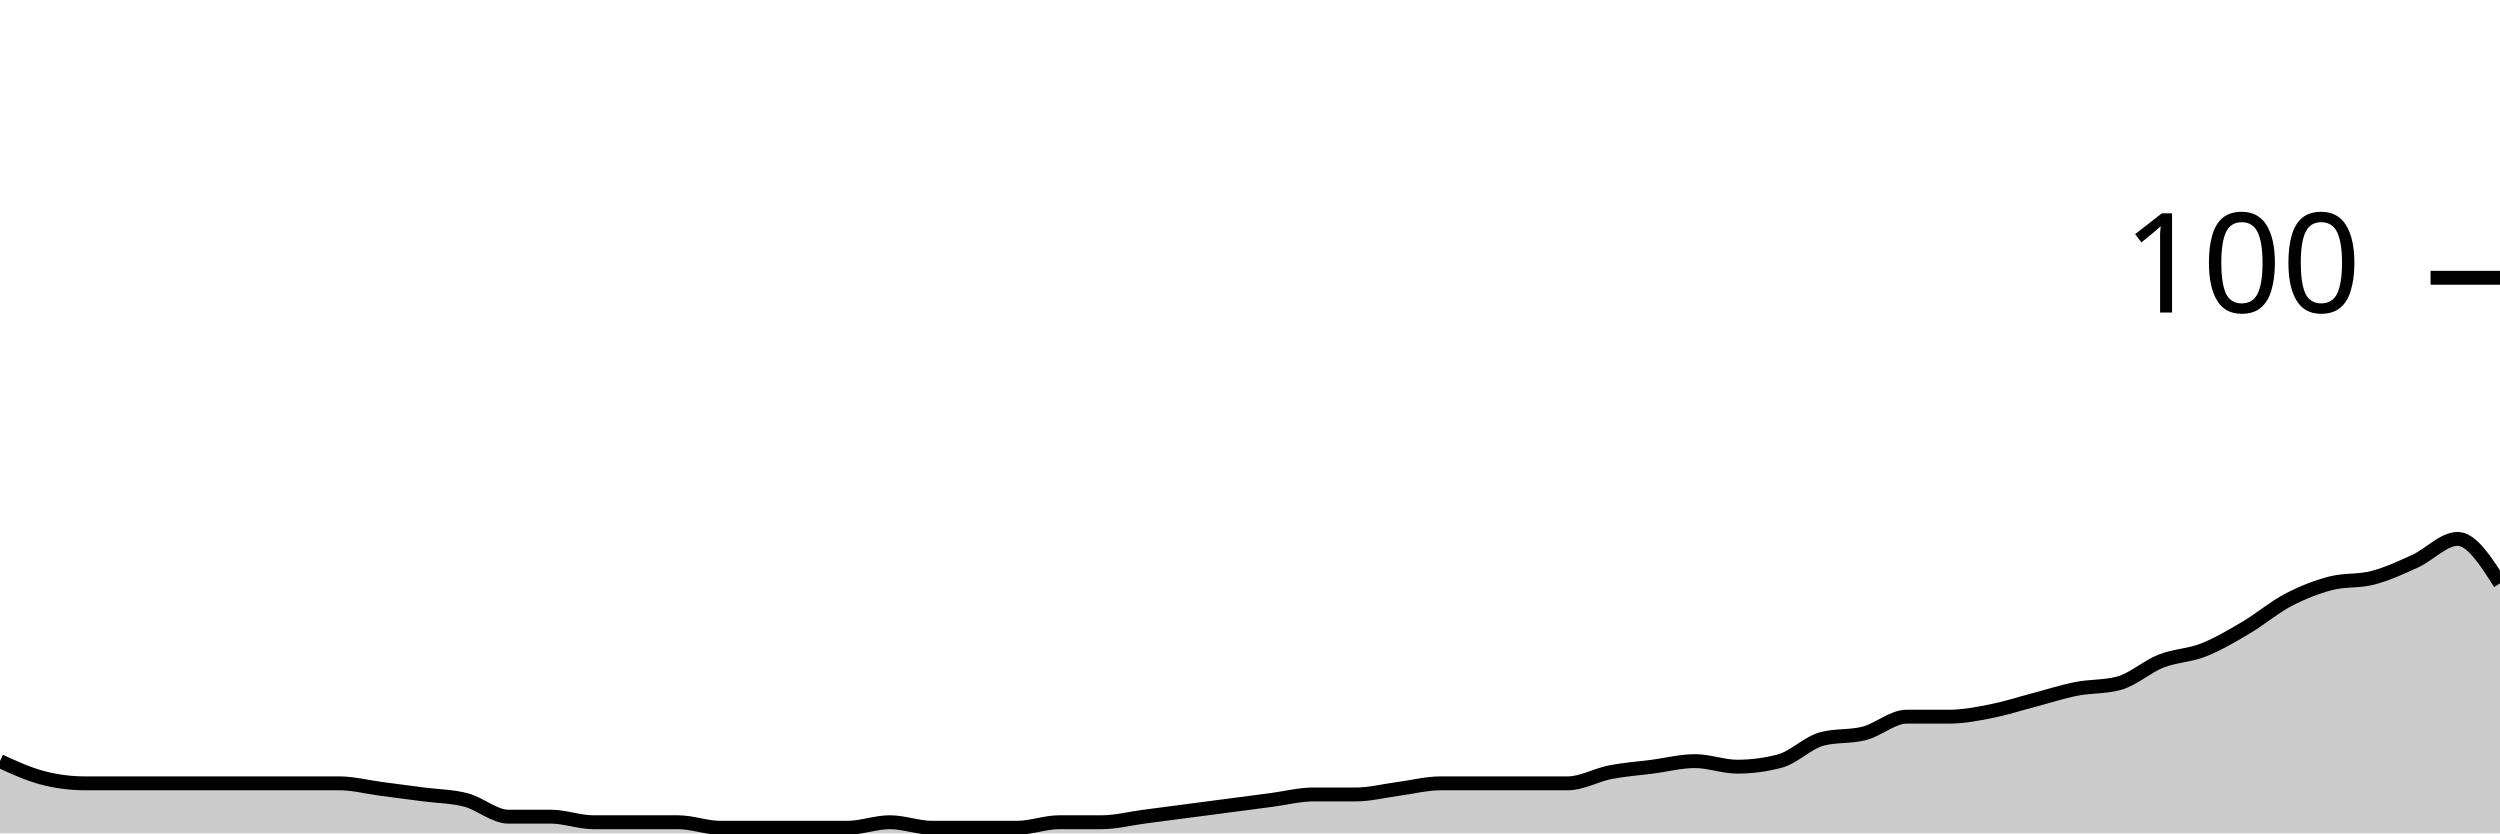
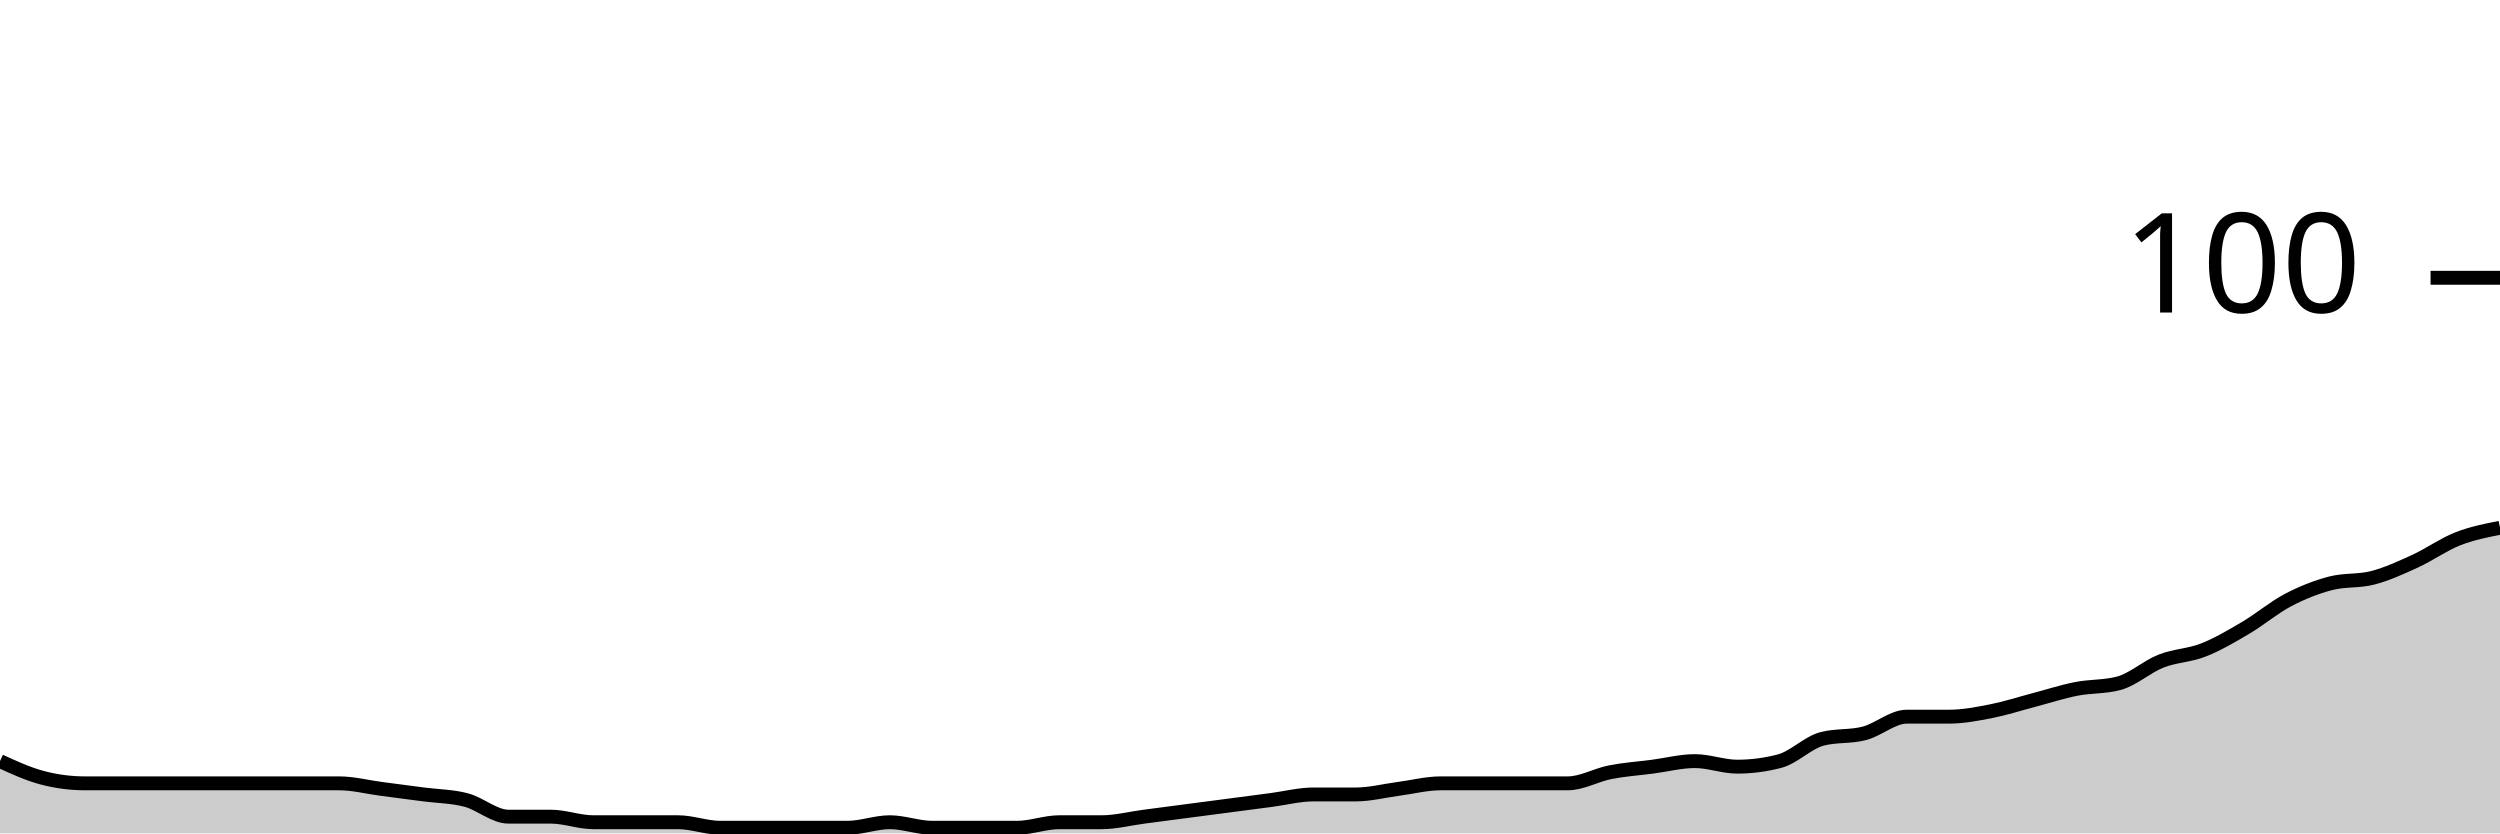
<svg xmlns="http://www.w3.org/2000/svg" viewBox="0 0 180 60">
  <g transform="translate(0,20)">
-     <path class="area" fill="rgba(0, 0, 0, 0.2)" d="M0,34.8C1.017,35.267,2.034,35.733,3.051,36C4.068,36.267,5.085,36.4,6.102,36.4C7.119,36.4,8.136,36.4,9.153,36.4C10.169,36.4,11.186,36.4,12.203,36.4C13.22,36.4,14.237,36.4,15.254,36.4C16.271,36.4,17.288,36.4,18.305,36.4C19.322,36.4,20.339,36.4,21.356,36.4C22.373,36.4,23.39,36.4,24.407,36.4C25.424,36.4,26.441,36.667,27.458,36.8C28.475,36.933,29.492,37.067,30.508,37.2C31.525,37.333,32.542,37.333,33.559,37.6C34.576,37.867,35.593,38.8,36.61,38.8C37.627,38.8,38.644,38.8,39.661,38.8C40.678,38.8,41.695,39.2,42.712,39.2C43.729,39.2,44.746,39.2,45.763,39.2C46.78,39.2,47.797,39.2,48.814,39.2C49.831,39.2,50.847,39.6,51.864,39.6C52.881,39.6,53.898,39.6,54.915,39.6C55.932,39.6,56.949,39.6,57.966,39.6C58.983,39.6,60,39.6,61.017,39.6C62.034,39.6,63.051,39.2,64.068,39.2C65.085,39.2,66.102,39.6,67.119,39.6C68.136,39.6,69.153,39.6,70.169,39.6C71.186,39.6,72.203,39.6,73.22,39.6C74.237,39.6,75.254,39.2,76.271,39.2C77.288,39.2,78.305,39.2,79.322,39.2C80.339,39.2,81.356,38.933,82.373,38.8C83.39,38.667,84.407,38.533,85.424,38.4C86.441,38.267,87.458,38.133,88.475,38C89.492,37.867,90.508,37.733,91.525,37.6C92.542,37.467,93.559,37.2,94.576,37.2C95.593,37.2,96.61,37.2,97.627,37.2C98.644,37.2,99.661,36.933,100.678,36.8C101.695,36.667,102.712,36.4,103.729,36.4C104.746,36.4,105.763,36.4,106.78,36.4C107.797,36.4,108.814,36.4,109.831,36.4C110.847,36.4,111.864,36.4,112.881,36.4C113.898,36.4,114.915,35.8,115.932,35.6C116.949,35.4,117.966,35.333,118.983,35.2C120,35.067,121.017,34.8,122.034,34.8C123.051,34.8,124.068,35.2,125.085,35.2C126.102,35.2,127.119,35.067,128.136,34.8C129.153,34.533,130.169,33.467,131.186,33.2C132.203,32.933,133.22,33.067,134.237,32.8C135.254,32.533,136.271,31.6,137.288,31.6C138.305,31.6,139.322,31.6,140.339,31.6C141.356,31.6,142.373,31.4,143.39,31.2C144.407,31,145.424,30.667,146.441,30.4C147.458,30.133,148.475,29.8,149.492,29.6C150.508,29.4,151.525,29.467,152.542,29.2C153.559,28.933,154.576,28,155.593,27.6C156.61,27.2,157.627,27.2,158.644,26.8C159.661,26.4,160.678,25.8,161.695,25.2C162.712,24.6,163.729,23.733,164.746,23.2C165.763,22.667,166.78,22.267,167.797,22C168.814,21.733,169.831,21.867,170.847,21.6C171.864,21.333,172.881,20.867,173.898,20.4C174.915,19.933,175.932,18.8,176.949,18.8C177.966,18.8,178.983,20.4,180,22L180,40C178.983,40,177.966,40,176.949,40C175.932,40,174.915,40,173.898,40C172.881,40,171.864,40,170.847,40C169.831,40,168.814,40,167.797,40C166.78,40,165.763,40,164.746,40C163.729,40,162.712,40,161.695,40C160.678,40,159.661,40,158.644,40C157.627,40,156.61,40,155.593,40C154.576,40,153.559,40,152.542,40C151.525,40,150.508,40,149.492,40C148.475,40,147.458,40,146.441,40C145.424,40,144.407,40,143.39,40C142.373,40,141.356,40,140.339,40C139.322,40,138.305,40,137.288,40C136.271,40,135.254,40,134.237,40C133.22,40,132.203,40,131.186,40C130.169,40,129.153,40,128.136,40C127.119,40,126.102,40,125.085,40C124.068,40,123.051,40,122.034,40C121.017,40,120,40,118.983,40C117.966,40,116.949,40,115.932,40C114.915,40,113.898,40,112.881,40C111.864,40,110.847,40,109.831,40C108.814,40,107.797,40,106.78,40C105.763,40,104.746,40,103.729,40C102.712,40,101.695,40,100.678,40C99.661,40,98.644,40,97.627,40C96.61,40,95.593,40,94.576,40C93.559,40,92.542,40,91.525,40C90.508,40,89.492,40,88.475,40C87.458,40,86.441,40,85.424,40C84.407,40,83.39,40,82.373,40C81.356,40,80.339,40,79.322,40C78.305,40,77.288,40,76.271,40C75.254,40,74.237,40,73.22,40C72.203,40,71.186,40,70.169,40C69.153,40,68.136,40,67.119,40C66.102,40,65.085,40,64.068,40C63.051,40,62.034,40,61.017,40C60,40,58.983,40,57.966,40C56.949,40,55.932,40,54.915,40C53.898,40,52.881,40,51.864,40C50.847,40,49.831,40,48.814,40C47.797,40,46.78,40,45.763,40C44.746,40,43.729,40,42.712,40C41.695,40,40.678,40,39.661,40C38.644,40,37.627,40,36.61,40C35.593,40,34.576,40,33.559,40C32.542,40,31.525,40,30.508,40C29.492,40,28.475,40,27.458,40C26.441,40,25.424,40,24.407,40C23.39,40,22.373,40,21.356,40C20.339,40,19.322,40,18.305,40C17.288,40,16.271,40,15.254,40C14.237,40,13.22,40,12.203,40C11.186,40,10.169,40,9.153,40C8.136,40,7.119,40,6.102,40C5.085,40,4.068,40,3.051,40C2.034,40,1.017,40,0,40Z" />
-     <path class="line" stroke="black" fill="none" d="M0,34.8C1.017,35.267,2.034,35.733,3.051,36C4.068,36.267,5.085,36.4,6.102,36.4C7.119,36.4,8.136,36.4,9.153,36.4C10.169,36.4,11.186,36.4,12.203,36.4C13.22,36.4,14.237,36.4,15.254,36.4C16.271,36.4,17.288,36.4,18.305,36.4C19.322,36.4,20.339,36.4,21.356,36.4C22.373,36.4,23.39,36.4,24.407,36.4C25.424,36.4,26.441,36.667,27.458,36.8C28.475,36.933,29.492,37.067,30.508,37.2C31.525,37.333,32.542,37.333,33.559,37.6C34.576,37.867,35.593,38.8,36.61,38.8C37.627,38.8,38.644,38.8,39.661,38.8C40.678,38.8,41.695,39.2,42.712,39.2C43.729,39.2,44.746,39.2,45.763,39.2C46.78,39.2,47.797,39.2,48.814,39.2C49.831,39.2,50.847,39.6,51.864,39.6C52.881,39.6,53.898,39.6,54.915,39.6C55.932,39.6,56.949,39.6,57.966,39.6C58.983,39.6,60,39.6,61.017,39.6C62.034,39.6,63.051,39.2,64.068,39.2C65.085,39.2,66.102,39.6,67.119,39.6C68.136,39.6,69.153,39.6,70.169,39.6C71.186,39.6,72.203,39.6,73.22,39.6C74.237,39.6,75.254,39.2,76.271,39.2C77.288,39.2,78.305,39.2,79.322,39.2C80.339,39.2,81.356,38.933,82.373,38.8C83.39,38.667,84.407,38.533,85.424,38.4C86.441,38.267,87.458,38.133,88.475,38C89.492,37.867,90.508,37.733,91.525,37.6C92.542,37.467,93.559,37.2,94.576,37.2C95.593,37.2,96.61,37.2,97.627,37.2C98.644,37.2,99.661,36.933,100.678,36.8C101.695,36.667,102.712,36.4,103.729,36.4C104.746,36.4,105.763,36.4,106.78,36.4C107.797,36.4,108.814,36.4,109.831,36.4C110.847,36.4,111.864,36.4,112.881,36.4C113.898,36.4,114.915,35.8,115.932,35.6C116.949,35.4,117.966,35.333,118.983,35.2C120,35.067,121.017,34.8,122.034,34.8C123.051,34.8,124.068,35.2,125.085,35.2C126.102,35.2,127.119,35.067,128.136,34.8C129.153,34.533,130.169,33.467,131.186,33.2C132.203,32.933,133.22,33.067,134.237,32.8C135.254,32.533,136.271,31.6,137.288,31.6C138.305,31.6,139.322,31.6,140.339,31.6C141.356,31.6,142.373,31.4,143.39,31.2C144.407,31,145.424,30.667,146.441,30.4C147.458,30.133,148.475,29.8,149.492,29.6C150.508,29.4,151.525,29.467,152.542,29.2C153.559,28.933,154.576,28,155.593,27.6C156.61,27.2,157.627,27.2,158.644,26.8C159.661,26.4,160.678,25.8,161.695,25.2C162.712,24.6,163.729,23.733,164.746,23.2C165.763,22.667,166.78,22.267,167.797,22C168.814,21.733,169.831,21.867,170.847,21.6C171.864,21.333,172.881,20.867,173.898,20.4C174.915,19.933,175.932,18.8,176.949,18.8C177.966,18.8,178.983,20.4,180,22" />
+     <path class="area" fill="rgba(0, 0, 0, 0.2)" d="M0,34.8C1.017,35.267,2.034,35.733,3.051,36C4.068,36.267,5.085,36.4,6.102,36.4C7.119,36.4,8.136,36.4,9.153,36.4C10.169,36.4,11.186,36.4,12.203,36.4C13.22,36.4,14.237,36.4,15.254,36.4C16.271,36.4,17.288,36.4,18.305,36.4C19.322,36.4,20.339,36.4,21.356,36.4C22.373,36.4,23.39,36.4,24.407,36.4C25.424,36.4,26.441,36.667,27.458,36.8C28.475,36.933,29.492,37.067,30.508,37.2C31.525,37.333,32.542,37.333,33.559,37.6C34.576,37.867,35.593,38.8,36.61,38.8C37.627,38.8,38.644,38.8,39.661,38.8C40.678,38.8,41.695,39.2,42.712,39.2C43.729,39.2,44.746,39.2,45.763,39.2C46.78,39.2,47.797,39.2,48.814,39.2C49.831,39.2,50.847,39.6,51.864,39.6C52.881,39.6,53.898,39.6,54.915,39.6C55.932,39.6,56.949,39.6,57.966,39.6C58.983,39.6,60,39.6,61.017,39.6C62.034,39.6,63.051,39.2,64.068,39.2C65.085,39.2,66.102,39.6,67.119,39.6C68.136,39.6,69.153,39.6,70.169,39.6C71.186,39.6,72.203,39.6,73.22,39.6C74.237,39.6,75.254,39.2,76.271,39.2C77.288,39.2,78.305,39.2,79.322,39.2C80.339,39.2,81.356,38.933,82.373,38.8C83.39,38.667,84.407,38.533,85.424,38.4C86.441,38.267,87.458,38.133,88.475,38C89.492,37.867,90.508,37.733,91.525,37.6C92.542,37.467,93.559,37.2,94.576,37.2C95.593,37.2,96.61,37.2,97.627,37.2C98.644,37.2,99.661,36.933,100.678,36.8C101.695,36.667,102.712,36.4,103.729,36.4C104.746,36.4,105.763,36.4,106.78,36.4C107.797,36.4,108.814,36.4,109.831,36.4C110.847,36.4,111.864,36.4,112.881,36.4C113.898,36.4,114.915,35.8,115.932,35.6C116.949,35.4,117.966,35.333,118.983,35.2C120,35.067,121.017,34.8,122.034,34.8C123.051,34.8,124.068,35.2,125.085,35.2C126.102,35.2,127.119,35.067,128.136,34.8C129.153,34.533,130.169,33.467,131.186,33.2C132.203,32.933,133.22,33.067,134.237,32.8C135.254,32.533,136.271,31.6,137.288,31.6C138.305,31.6,139.322,31.6,140.339,31.6C141.356,31.6,142.373,31.4,143.39,31.2C144.407,31,145.424,30.667,146.441,30.4C147.458,30.133,148.475,29.8,149.492,29.6C150.508,29.4,151.525,29.467,152.542,29.2C153.559,28.933,154.576,28,155.593,27.6C156.61,27.2,157.627,27.2,158.644,26.8C159.661,26.4,160.678,25.8,161.695,25.2C162.712,24.6,163.729,23.733,164.746,23.2C165.763,22.667,166.78,22.267,167.797,22C168.814,21.733,169.831,21.867,170.847,21.6C171.864,21.333,172.881,20.867,173.898,20.4C174.915,19.933,175.932,19.2,176.949,18.8C177.966,18.4,178.983,18.2,180,18L180,40C178.983,40,177.966,40,176.949,40C175.932,40,174.915,40,173.898,40C172.881,40,171.864,40,170.847,40C169.831,40,168.814,40,167.797,40C166.78,40,165.763,40,164.746,40C163.729,40,162.712,40,161.695,40C160.678,40,159.661,40,158.644,40C157.627,40,156.61,40,155.593,40C154.576,40,153.559,40,152.542,40C151.525,40,150.508,40,149.492,40C148.475,40,147.458,40,146.441,40C145.424,40,144.407,40,143.39,40C142.373,40,141.356,40,140.339,40C139.322,40,138.305,40,137.288,40C136.271,40,135.254,40,134.237,40C133.22,40,132.203,40,131.186,40C130.169,40,129.153,40,128.136,40C127.119,40,126.102,40,125.085,40C124.068,40,123.051,40,122.034,40C121.017,40,120,40,118.983,40C117.966,40,116.949,40,115.932,40C114.915,40,113.898,40,112.881,40C111.864,40,110.847,40,109.831,40C108.814,40,107.797,40,106.78,40C105.763,40,104.746,40,103.729,40C102.712,40,101.695,40,100.678,40C99.661,40,98.644,40,97.627,40C96.61,40,95.593,40,94.576,40C93.559,40,92.542,40,91.525,40C90.508,40,89.492,40,88.475,40C87.458,40,86.441,40,85.424,40C84.407,40,83.39,40,82.373,40C81.356,40,80.339,40,79.322,40C78.305,40,77.288,40,76.271,40C75.254,40,74.237,40,73.22,40C72.203,40,71.186,40,70.169,40C69.153,40,68.136,40,67.119,40C66.102,40,65.085,40,64.068,40C63.051,40,62.034,40,61.017,40C60,40,58.983,40,57.966,40C56.949,40,55.932,40,54.915,40C53.898,40,52.881,40,51.864,40C50.847,40,49.831,40,48.814,40C47.797,40,46.78,40,45.763,40C44.746,40,43.729,40,42.712,40C41.695,40,40.678,40,39.661,40C38.644,40,37.627,40,36.61,40C35.593,40,34.576,40,33.559,40C32.542,40,31.525,40,30.508,40C29.492,40,28.475,40,27.458,40C26.441,40,25.424,40,24.407,40C23.39,40,22.373,40,21.356,40C20.339,40,19.322,40,18.305,40C17.288,40,16.271,40,15.254,40C14.237,40,13.22,40,12.203,40C11.186,40,10.169,40,9.153,40C8.136,40,7.119,40,6.102,40C5.085,40,4.068,40,3.051,40C2.034,40,1.017,40,0,40Z" />
+     <path class="line" stroke="black" fill="none" d="M0,34.8C1.017,35.267,2.034,35.733,3.051,36C4.068,36.267,5.085,36.4,6.102,36.4C7.119,36.4,8.136,36.4,9.153,36.4C10.169,36.4,11.186,36.4,12.203,36.4C13.22,36.4,14.237,36.4,15.254,36.4C16.271,36.4,17.288,36.4,18.305,36.4C19.322,36.4,20.339,36.4,21.356,36.4C22.373,36.4,23.39,36.4,24.407,36.4C25.424,36.4,26.441,36.667,27.458,36.8C28.475,36.933,29.492,37.067,30.508,37.2C31.525,37.333,32.542,37.333,33.559,37.6C34.576,37.867,35.593,38.8,36.61,38.8C37.627,38.8,38.644,38.8,39.661,38.8C40.678,38.8,41.695,39.2,42.712,39.2C43.729,39.2,44.746,39.2,45.763,39.2C46.78,39.2,47.797,39.2,48.814,39.2C49.831,39.2,50.847,39.6,51.864,39.6C52.881,39.6,53.898,39.6,54.915,39.6C55.932,39.6,56.949,39.6,57.966,39.6C58.983,39.6,60,39.6,61.017,39.6C62.034,39.6,63.051,39.2,64.068,39.2C65.085,39.2,66.102,39.6,67.119,39.6C68.136,39.6,69.153,39.6,70.169,39.6C71.186,39.6,72.203,39.6,73.22,39.6C74.237,39.6,75.254,39.2,76.271,39.2C77.288,39.2,78.305,39.2,79.322,39.2C80.339,39.2,81.356,38.933,82.373,38.8C83.39,38.667,84.407,38.533,85.424,38.4C86.441,38.267,87.458,38.133,88.475,38C89.492,37.867,90.508,37.733,91.525,37.6C92.542,37.467,93.559,37.2,94.576,37.2C95.593,37.2,96.61,37.2,97.627,37.2C98.644,37.2,99.661,36.933,100.678,36.8C101.695,36.667,102.712,36.4,103.729,36.4C104.746,36.4,105.763,36.4,106.78,36.4C107.797,36.4,108.814,36.4,109.831,36.4C110.847,36.4,111.864,36.4,112.881,36.4C113.898,36.4,114.915,35.8,115.932,35.6C116.949,35.4,117.966,35.333,118.983,35.2C120,35.067,121.017,34.8,122.034,34.8C123.051,34.8,124.068,35.2,125.085,35.2C126.102,35.2,127.119,35.067,128.136,34.8C129.153,34.533,130.169,33.467,131.186,33.2C132.203,32.933,133.22,33.067,134.237,32.8C135.254,32.533,136.271,31.6,137.288,31.6C138.305,31.6,139.322,31.6,140.339,31.6C141.356,31.6,142.373,31.4,143.39,31.2C144.407,31,145.424,30.667,146.441,30.4C147.458,30.133,148.475,29.8,149.492,29.6C150.508,29.4,151.525,29.467,152.542,29.2C153.559,28.933,154.576,28,155.593,27.6C156.61,27.2,157.627,27.2,158.644,26.8C159.661,26.4,160.678,25.8,161.695,25.2C162.712,24.6,163.729,23.733,164.746,23.2C165.763,22.667,166.78,22.267,167.797,22C168.814,21.733,169.831,21.867,170.847,21.6C171.864,21.333,172.881,20.867,173.898,20.4C174.915,19.933,175.932,19.2,176.949,18.8C177.966,18.4,178.983,18.2,180,18" />
    <path class="axis-ceiling" stroke-width="1" stroke="black" fill="none" d="M175,0L180,0" />
    <text class="axis-ceiling-label" font-family="sans-serif" text-anchor="end" font-size="10px" x="170" y="2.5">100</text>
  </g>
</svg>
